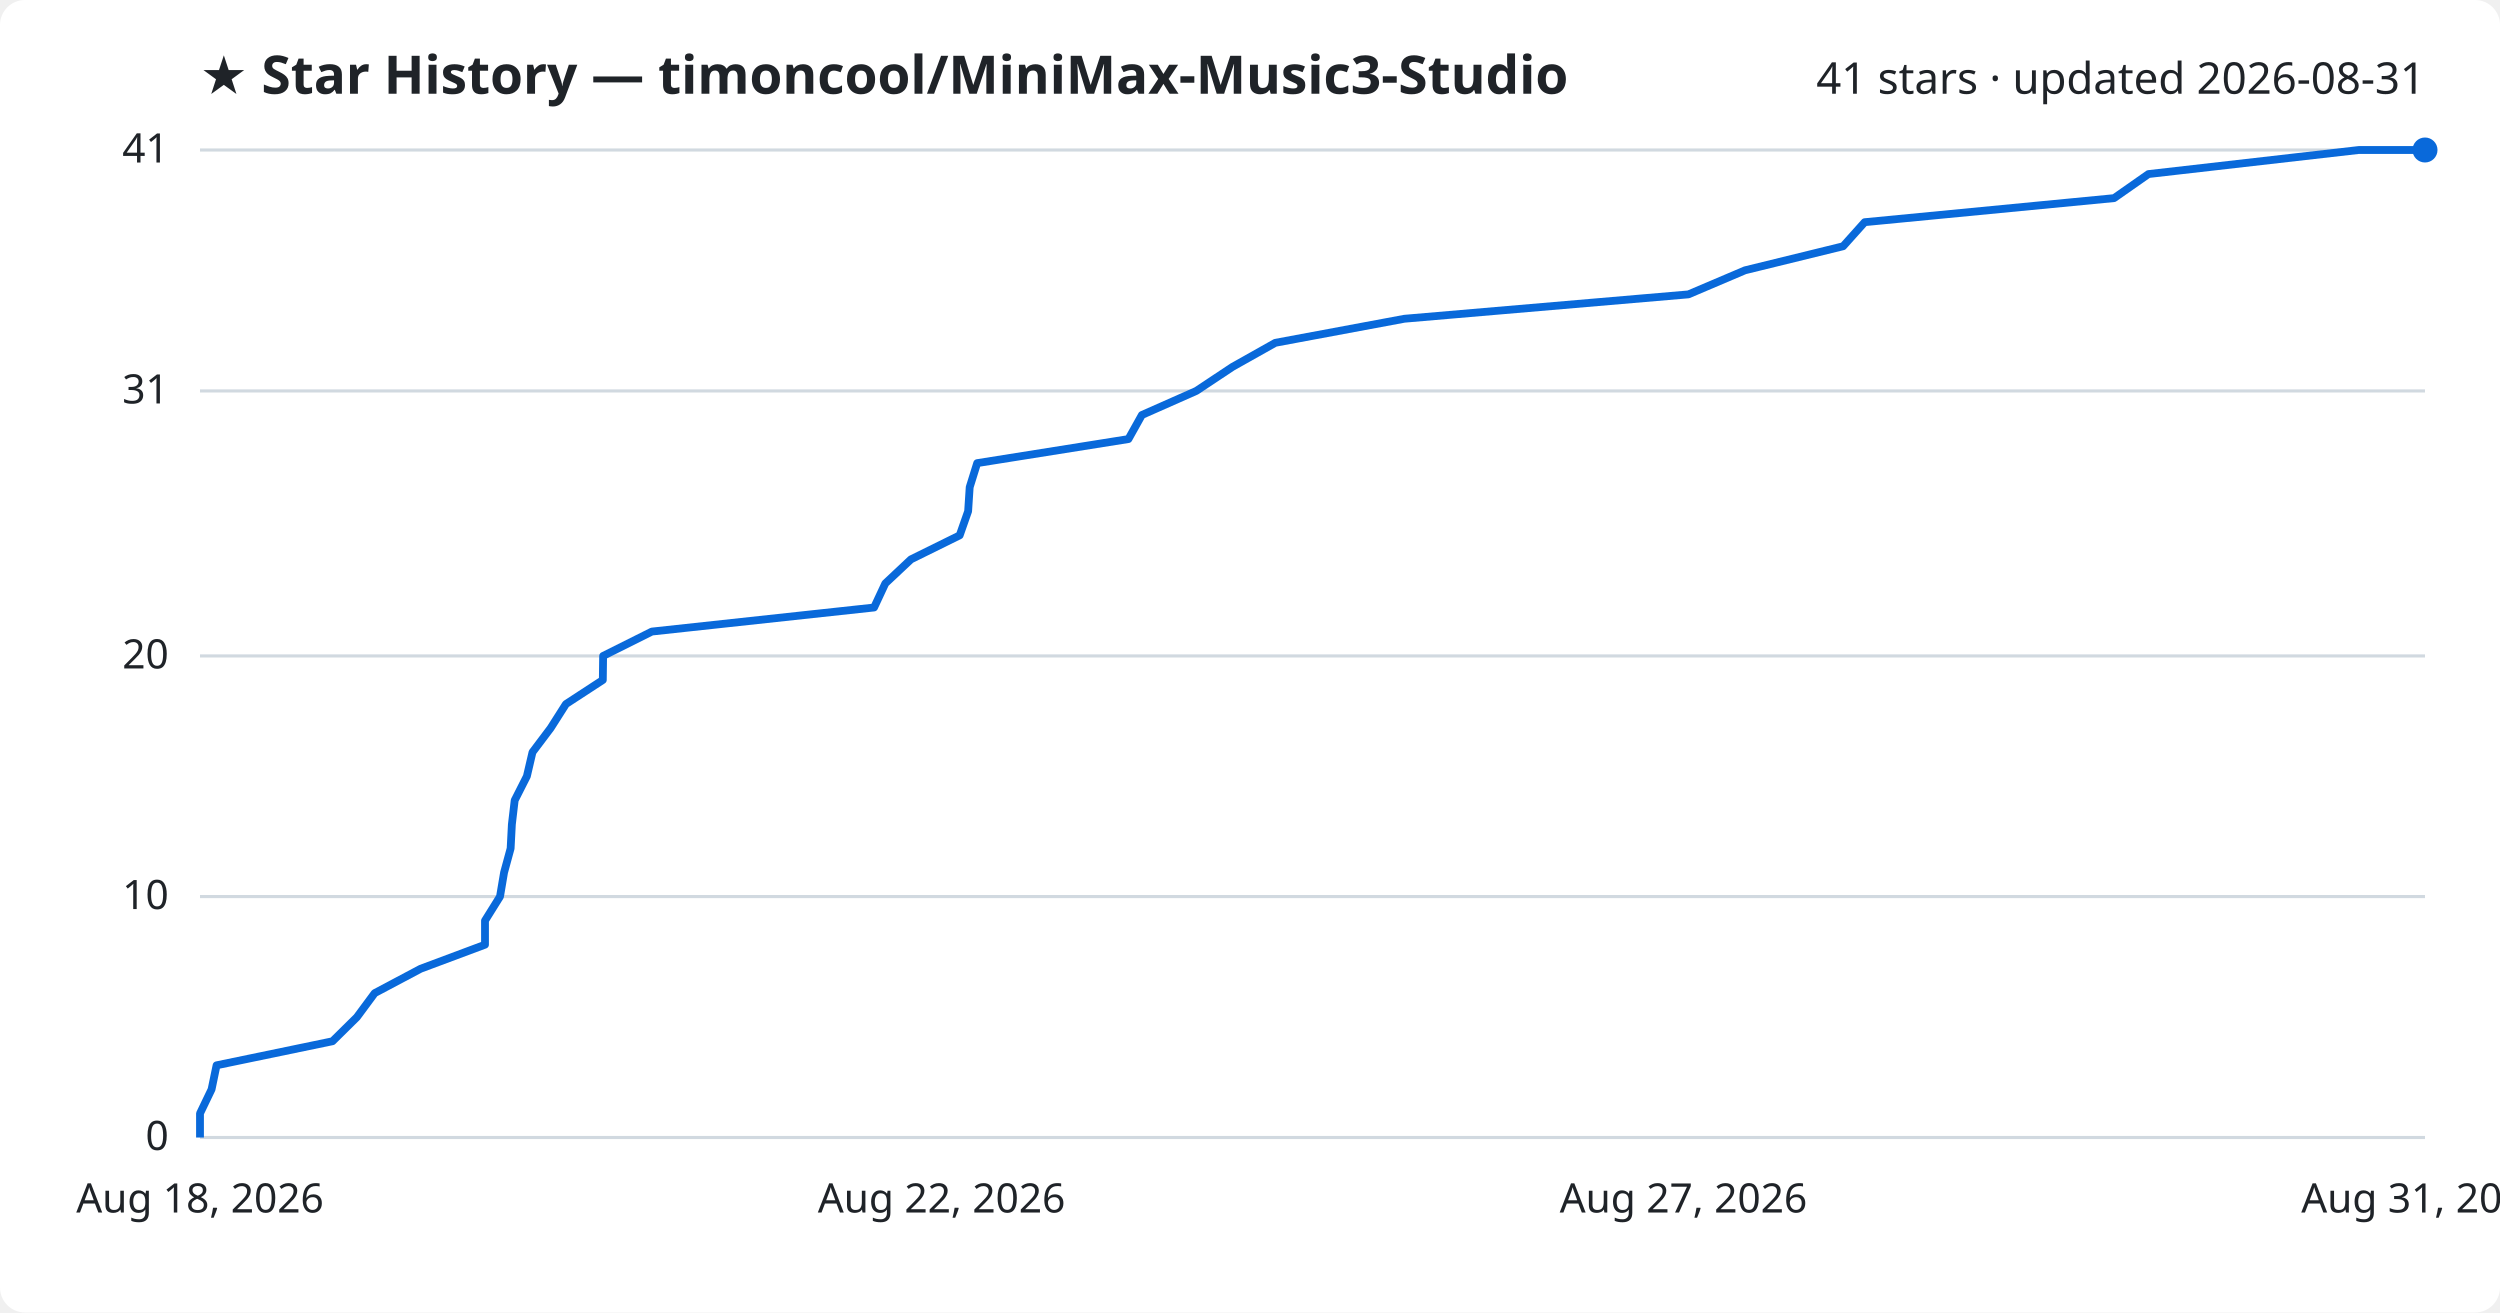
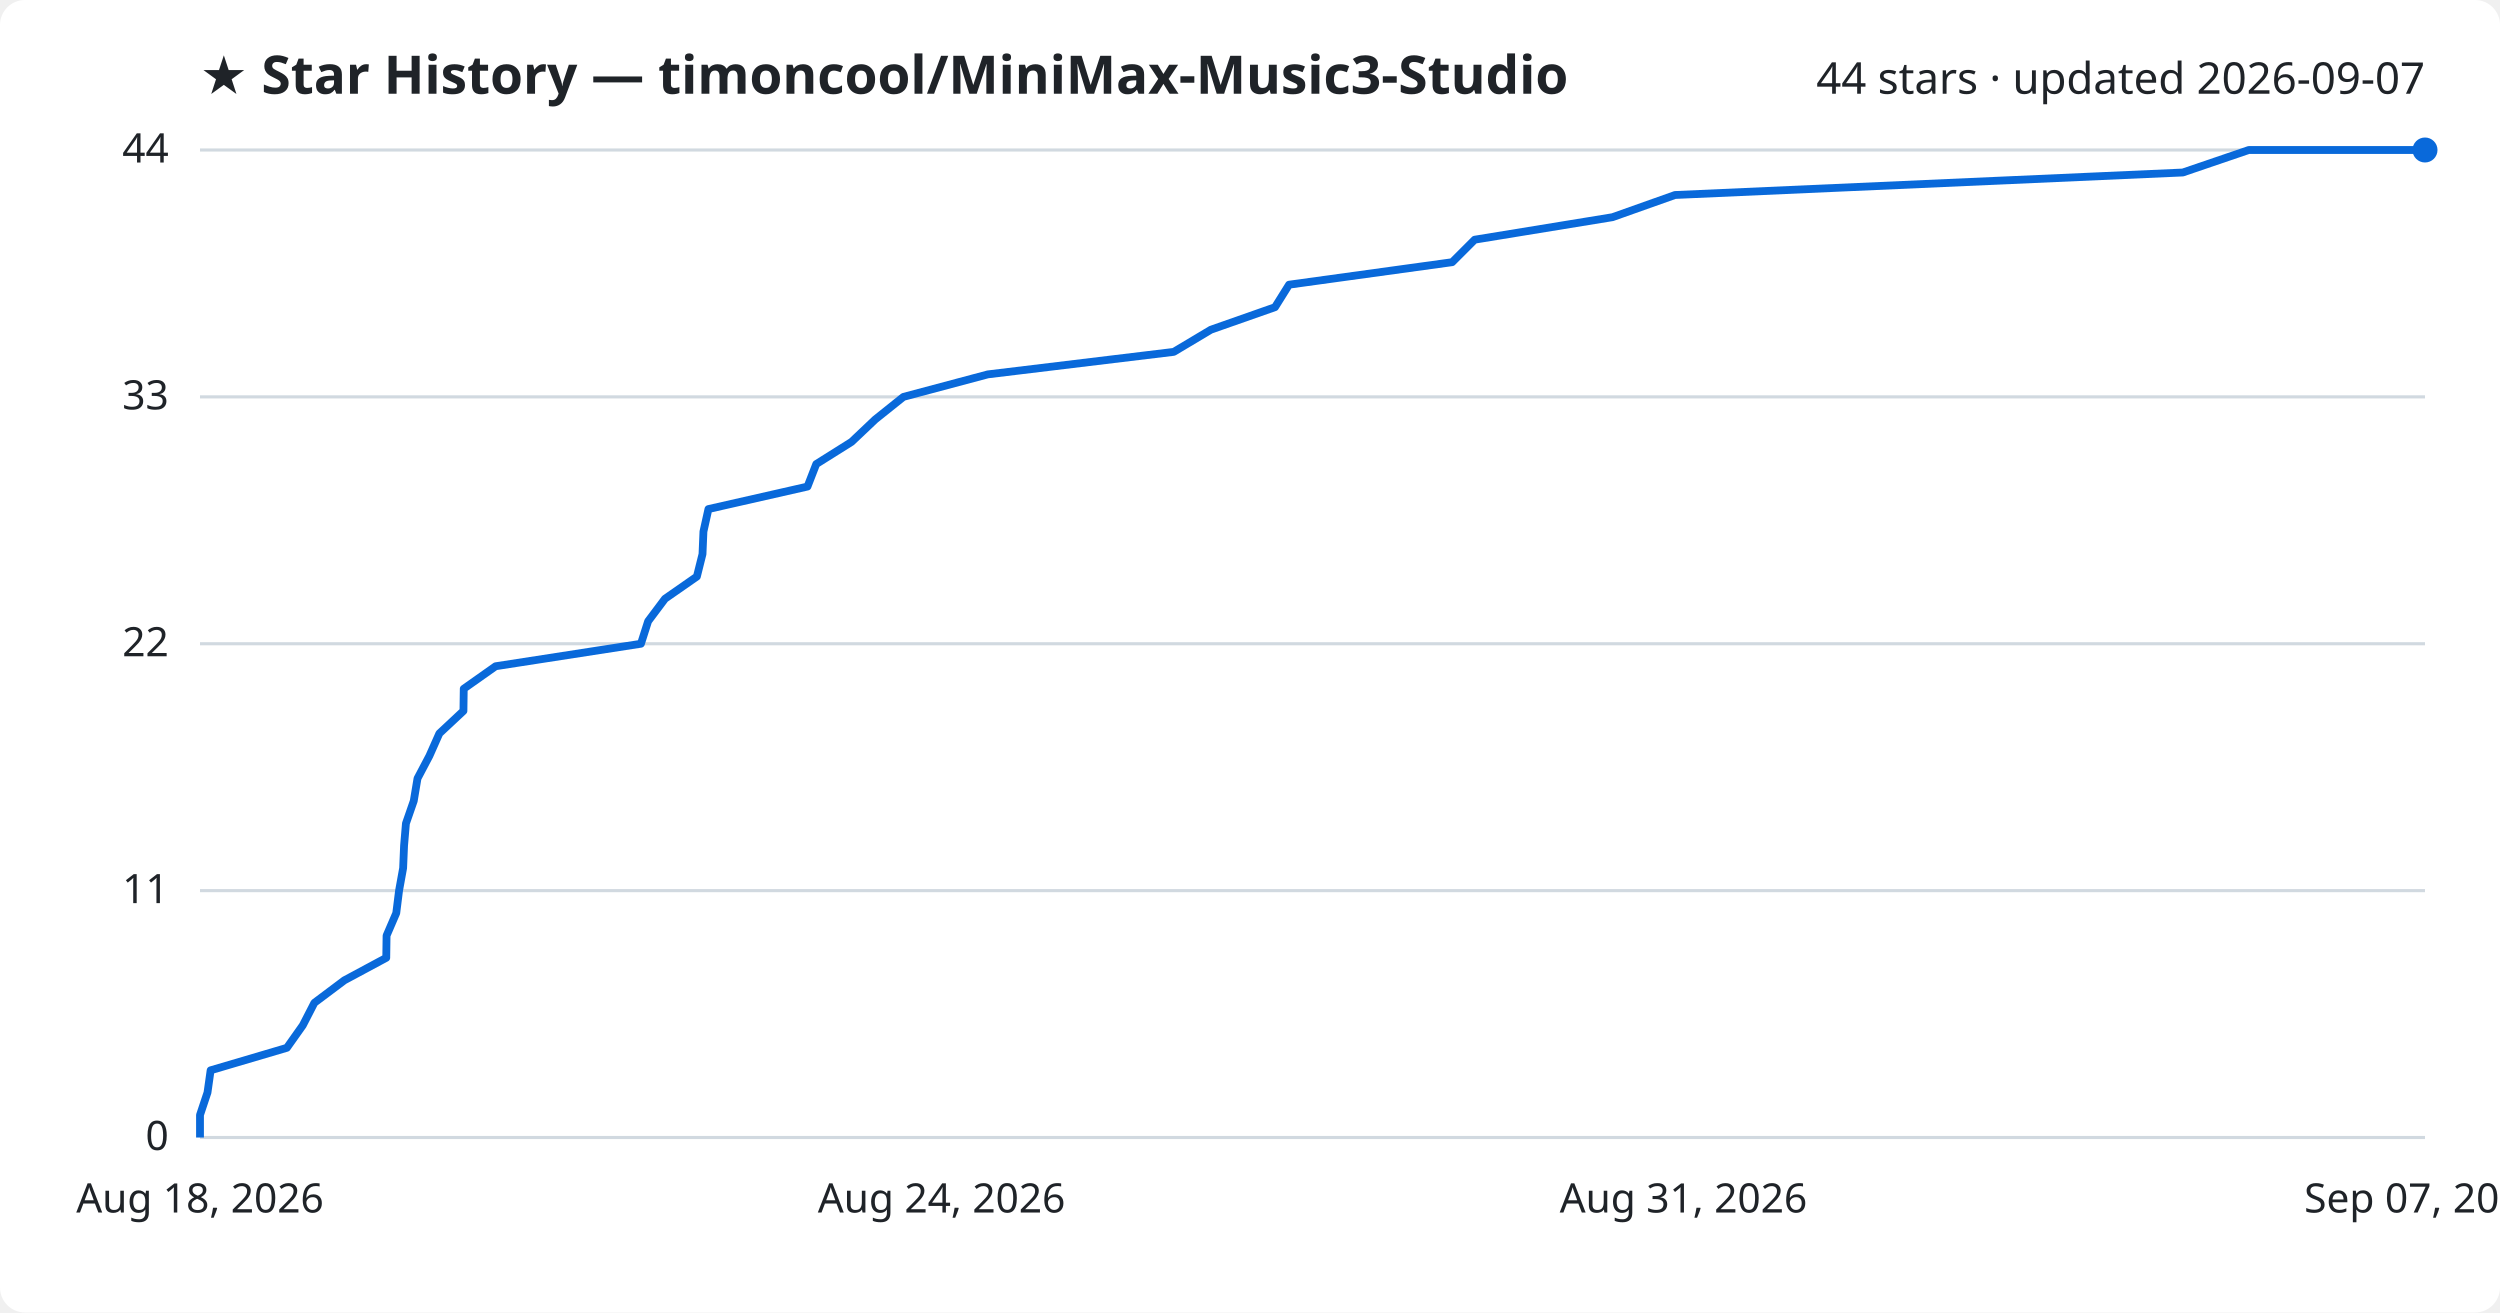
<svg xmlns="http://www.w3.org/2000/svg" viewBox="0 0 800 420" font-family="Segoe UI, sans-serif">
  <rect width="800" height="420" fill="#ffffff" rx="8" />
  <text x="64" y="30" fill="#1f2328" font-size="17" font-weight="700">★ Star History — timoncool/MiniMax-Music3-Studio</text>
-   <text x="776" y="30" fill="#1f2328" font-size="14" text-anchor="end">41 stars · updated 2026-08-31</text>
+   <text x="776" y="30" fill="#1f2328" font-size="14" text-anchor="end">44 stars · updated 2026-09-07</text>
  <line x1="64" y1="364.0" x2="776" y2="364.0" stroke="#d1d9e0" stroke-width="1" />
  <text x="54" y="368.0" fill="#1f2328" font-size="13" text-anchor="end">0</text>
-   <line x1="64" y1="286.9" x2="776" y2="286.9" stroke="#d1d9e0" stroke-width="1" />
-   <text x="54" y="290.9" fill="#1f2328" font-size="13" text-anchor="end">10</text>
-   <line x1="64" y1="209.9" x2="776" y2="209.9" stroke="#d1d9e0" stroke-width="1" />
-   <text x="54" y="213.9" fill="#1f2328" font-size="13" text-anchor="end">20</text>
-   <line x1="64" y1="125.1" x2="776" y2="125.1" stroke="#d1d9e0" stroke-width="1" />
-   <text x="54" y="129.1" fill="#1f2328" font-size="13" text-anchor="end">31</text>
+   <line x1="64" y1="285.0" x2="776" y2="285.0" stroke="#d1d9e0" stroke-width="1" />
+   <text x="54" y="289.0" fill="#1f2328" font-size="13" text-anchor="end">11</text>
+   <line x1="64" y1="206.0" x2="776" y2="206.0" stroke="#d1d9e0" stroke-width="1" />
+   <text x="54" y="210.0" fill="#1f2328" font-size="13" text-anchor="end">22</text>
+   <line x1="64" y1="127.0" x2="776" y2="127.0" stroke="#d1d9e0" stroke-width="1" />
+   <text x="54" y="131.0" fill="#1f2328" font-size="13" text-anchor="end">33</text>
  <line x1="64" y1="48.0" x2="776" y2="48.0" stroke="#d1d9e0" stroke-width="1" />
-   <text x="54" y="52.0" fill="#1f2328" font-size="13" text-anchor="end">41</text>
-   <path d="M64.0,364.0 L64.0,356.3 L67.7,348.6 L69.3,340.9 L106.4,333.2 L114.2,325.5 L119.9,317.8 L134.6,310.0 L155.2,302.3 L155.2,294.6 L160.0,286.9 L161.3,279.2 L163.4,271.5 L163.8,263.8 L164.7,256.1 L168.6,248.4 L170.4,240.7 L176.2,233.0 L181.1,225.3 L192.9,217.6 L193.0,209.9 L208.6,202.1 L279.7,194.4 L283.3,186.7 L291.5,179.0 L307.1,171.3 L309.8,163.6 L310.3,155.9 L312.7,148.2 L361.1,140.5 L365.4,132.8 L382.8,125.1 L394.4,117.4 L408.1,109.7 L449.4,102.0 L540.3,94.2 L558.4,86.5 L589.8,78.8 L596.7,71.1 L676.5,63.4 L687.5,55.7 L754.8,48.0 L776.0,48.0" fill="none" stroke="#0969da" stroke-width="2.5" stroke-linejoin="round" />
+   <text x="54" y="52.0" fill="#1f2328" font-size="13" text-anchor="end">44</text>
+   <path d="M64.0,364.0 L64.0,356.8 L66.4,349.6 L67.4,342.5 L91.8,335.3 L96.9,328.1 L100.6,320.9 L110.2,313.7 L123.6,306.5 L123.7,299.4 L126.8,292.2 L127.7,285.0 L129.0,277.8 L129.3,270.6 L129.9,263.5 L132.4,256.3 L133.6,249.1 L137.4,241.9 L140.6,234.7 L148.3,227.5 L148.4,220.4 L158.6,213.2 L205.1,206.0 L207.4,198.8 L212.8,191.6 L223.0,184.5 L224.8,177.3 L225.1,170.1 L226.7,162.9 L258.4,155.7 L261.2,148.5 L272.5,141.4 L280.1,134.2 L289.1,127.0 L316.1,119.8 L375.6,112.6 L387.5,105.5 L408.0,98.3 L412.5,91.1 L464.7,83.9 L471.9,76.7 L516.0,69.5 L536.0,62.4 L698.5,55.2 L719.6,48.0 L776.0,48.0" fill="none" stroke="#0969da" stroke-width="2.5" stroke-linejoin="round" />
  <circle cx="776.0" cy="48.0" r="4" fill="#0969da" />
  <text x="64.0" y="388" fill="#1f2328" font-size="13" text-anchor="middle">Aug 18, 2026</text>
-   <text x="301.3" y="388" fill="#1f2328" font-size="13" text-anchor="middle">Aug 22, 2026</text>
-   <text x="538.7" y="388" fill="#1f2328" font-size="13" text-anchor="middle">Aug 27, 2026</text>
-   <text x="776.0" y="388" fill="#1f2328" font-size="13" text-anchor="middle">Aug 31, 2026</text>
+   <text x="301.3" y="388" fill="#1f2328" font-size="13" text-anchor="middle">Aug 24, 2026</text>
+   <text x="538.7" y="388" fill="#1f2328" font-size="13" text-anchor="middle">Aug 31, 2026</text>
+   <text x="776.0" y="388" fill="#1f2328" font-size="13" text-anchor="middle">Sep 07, 2026</text>
</svg>
